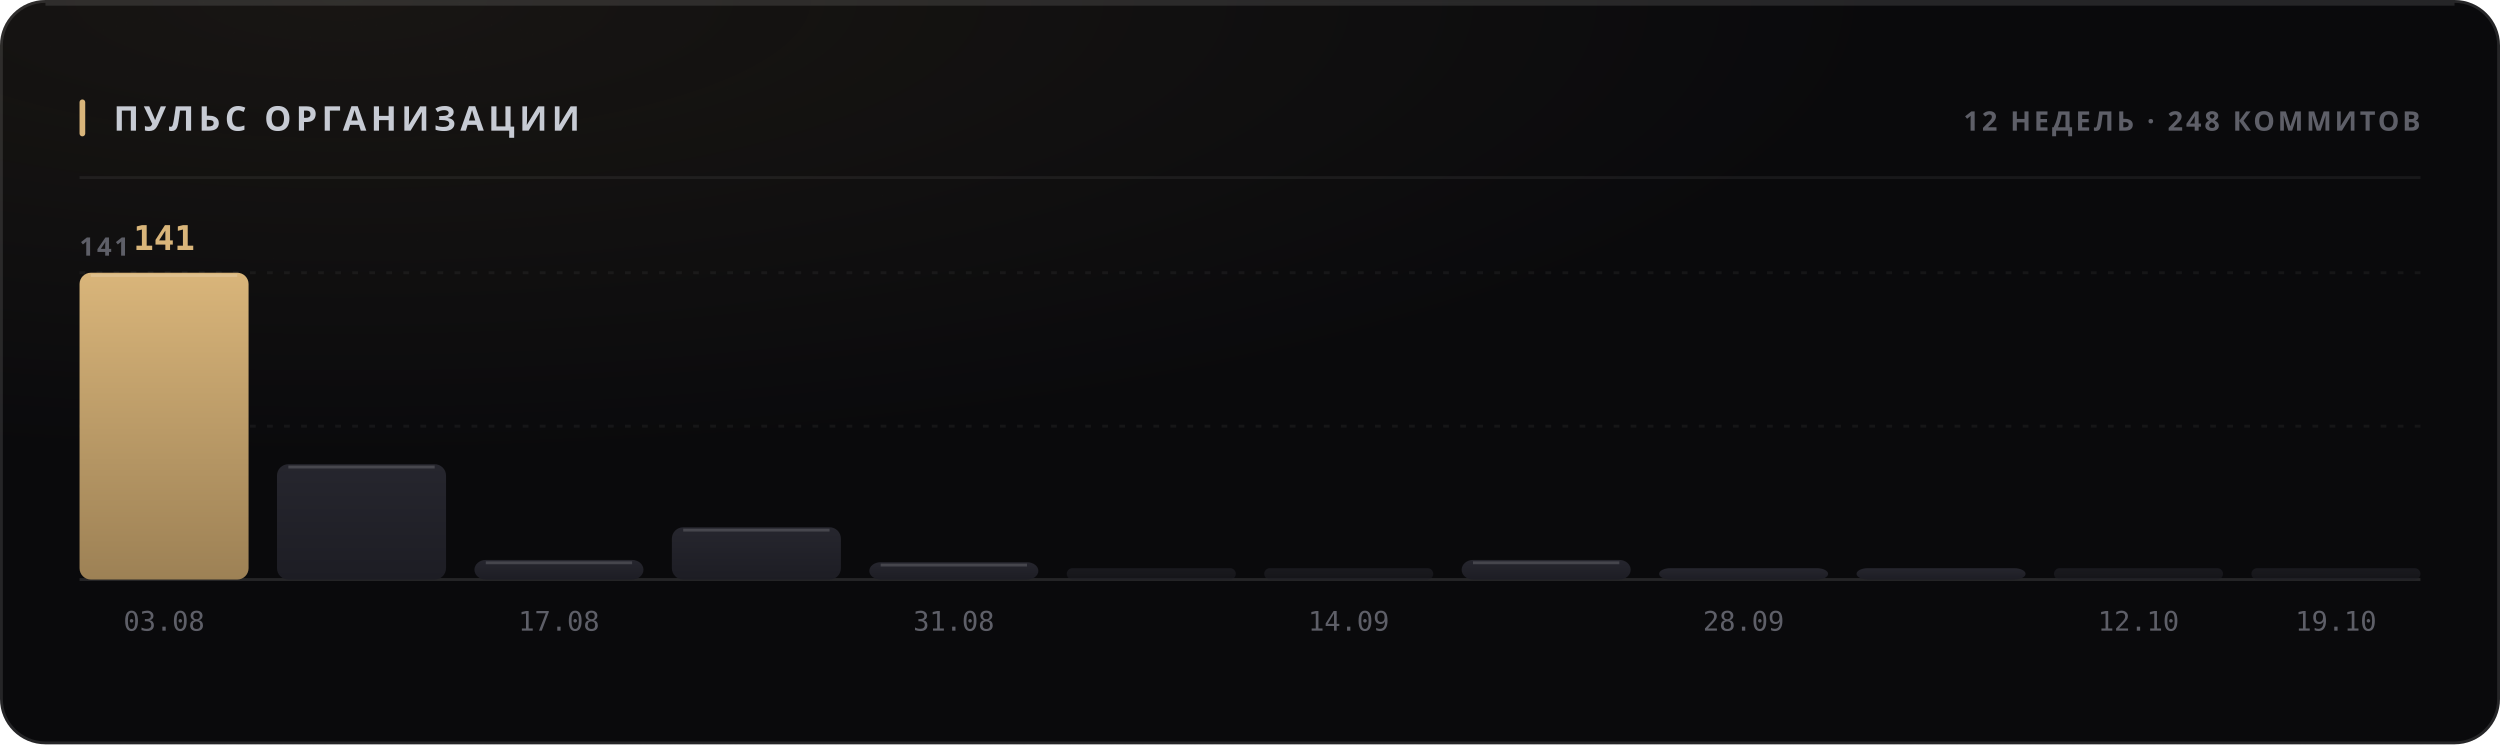
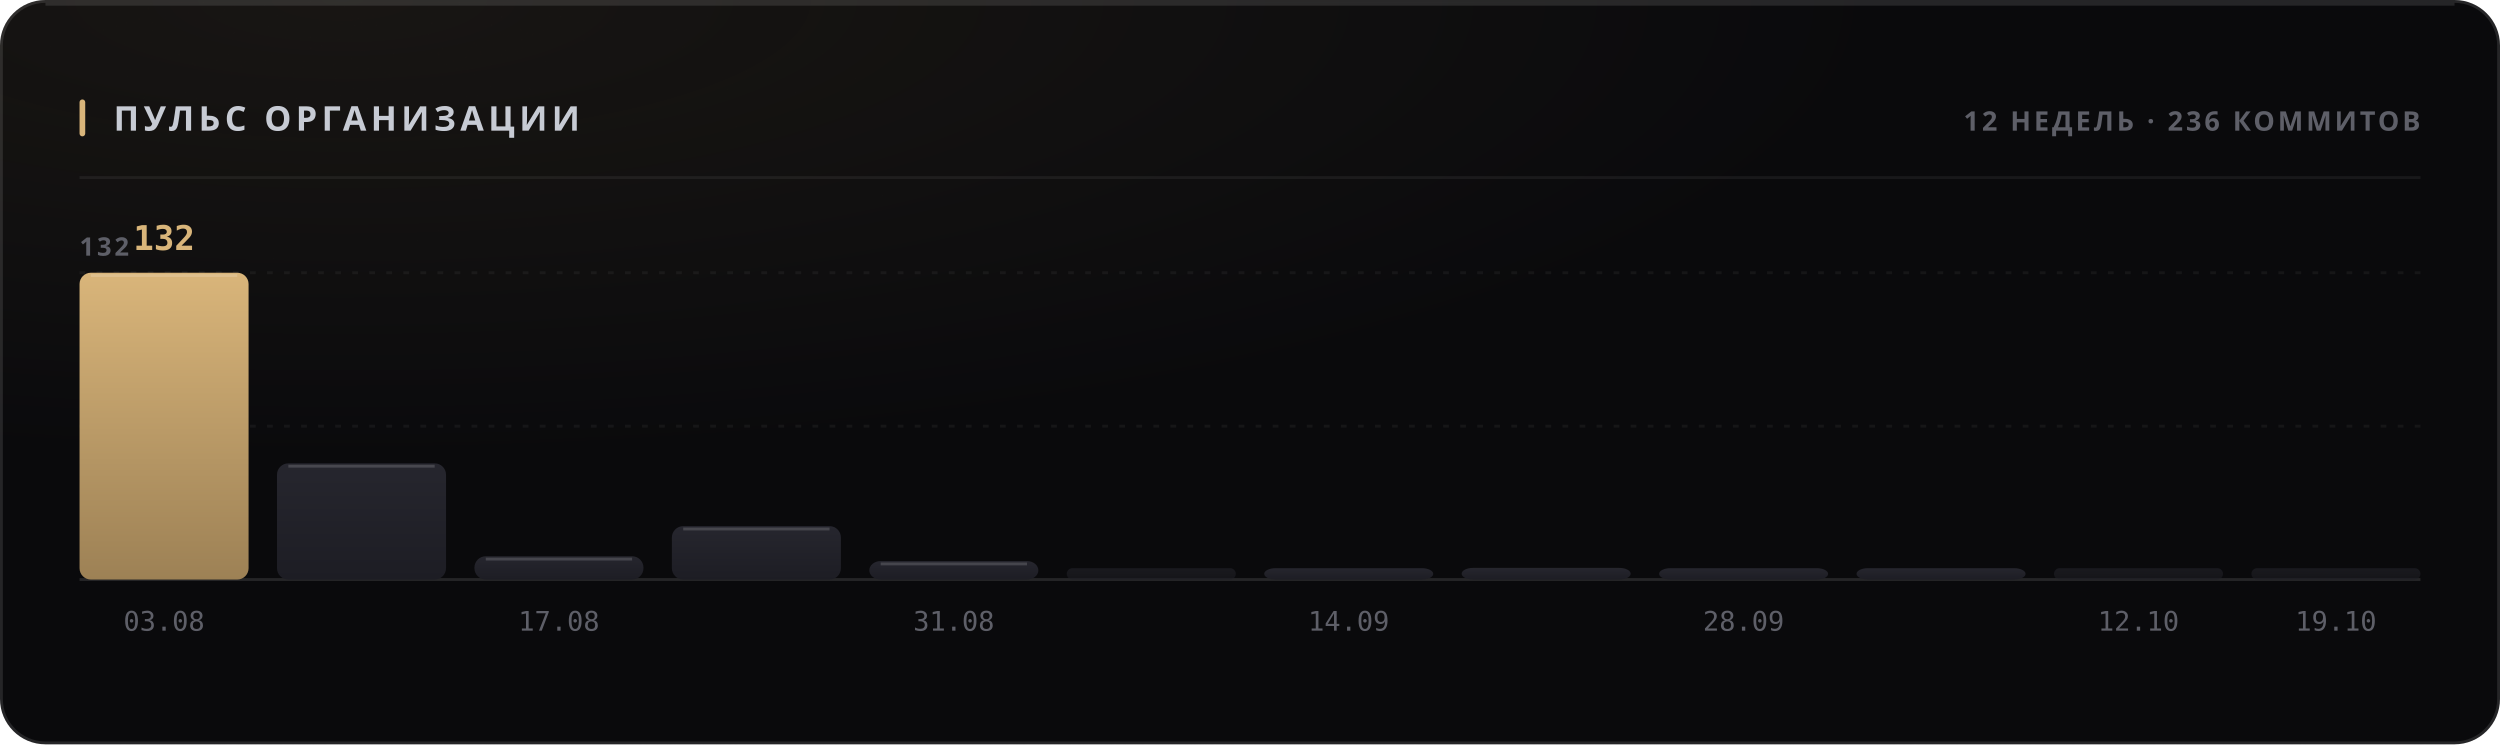
<svg xmlns="http://www.w3.org/2000/svg" width="880" height="262" viewBox="0 0 880 262" role="img">
  <style>
  text { font-family: -apple-system, BlinkMacSystemFont, 'Segoe UI', 'Noto Sans', Helvetica, Arial, sans-serif; }
  .mono { font-family: ui-monospace, 'SF Mono', 'Cascadia Mono', 'DejaVu Sans Mono', Menlo, Consolas, monospace; font-variant-numeric: tabular-nums; }
  .caps { letter-spacing: .1em; text-transform: uppercase; }

  @keyframes sheen  { from { transform: translateX(-120%); } to { transform: translateX(260%); } }
  @keyframes rise   { from { opacity: 0; transform: translateY(6px); } to { opacity: 1; transform: none; } }
  @keyframes slide  { from { opacity: 0; transform: translateX(-8px); } to { opacity: 1; transform: none; } }
  @keyframes grow   { from { transform: scaleY(0); } to { transform: scaleY(1); } }
  @keyframes widen  { from { transform: scaleX(0); } to { transform: scaleX(1); } }
  @keyframes draw   { from { stroke-dashoffset: 200; } to { stroke-dashoffset: 0; } }

  .sheen { animation: sheen 5.5s cubic-bezier(.45,0,.2,1) infinite; }
  .rise  { animation: rise .5s cubic-bezier(.16,1,.3,1) both; }
  .slide { animation: slide .42s cubic-bezier(.16,1,.3,1) both; }
  .bar   { transform-box: fill-box; transform-origin: 50% 100%;
           animation: grow .62s cubic-bezier(.16,1,.3,1) both; }
  .fill  { transform-box: fill-box; transform-origin: 0% 50%;
           animation: widen .8s cubic-bezier(.16,1,.3,1) both; }
  /* The hidden start state lives in the keyframes, never in the static rule.
     A renderer that ignores CSS animations then falls back to the FINISHED
     state — a drawn line, visible text — instead of an empty panel. */
  .spark { stroke-dasharray: 200;
           animation: draw 1.1s cubic-bezier(.16,1,.3,1) both; }

  @media (prefers-reduced-motion: reduce) {
    .sheen { animation: none; opacity: 0; }
    .rise, .slide, .bar, .fill, .spark { animation: none; opacity: 1; transform: none;
                                         stroke-dashoffset: 0; }
  }</style>
  <defs>
    <filter id="grain1" x="0" y="0" width="100%" height="100%">
      <feTurbulence type="fractalNoise" baseFrequency="0.82" numOctaves="3" stitchTiles="stitch" />
      <feColorMatrix type="saturate" values="0" />
    </filter>
    <radialGradient id="wash2" cx="14%" cy="0%" r="62%">
      <stop offset="0%" stop-color="#d9b57a" stop-opacity="0.07" />
      <stop offset="100%" stop-color="#d9b57a" stop-opacity="0" />
    </radialGradient>
    <linearGradient id="barfill3" x1="0" y1="0" x2="0" y2="1">
      <stop offset="0%" stop-color="#d9b57a" />
      <stop offset="100%" stop-color="#9d8155" />
    </linearGradient>
    <linearGradient id="barfill4" x1="0" y1="0" x2="0" y2="1">
      <stop offset="0%" stop-color="#26262e" />
      <stop offset="100%" stop-color="#1d1d24" />
    </linearGradient>
    <linearGradient id="barfill5" x1="0" y1="0" x2="0" y2="1">
      <stop offset="0%" stop-color="#26262e" />
      <stop offset="100%" stop-color="#1d1d24" />
    </linearGradient>
    <linearGradient id="barfill6" x1="0" y1="0" x2="0" y2="1">
      <stop offset="0%" stop-color="#26262e" />
      <stop offset="100%" stop-color="#1d1d24" />
    </linearGradient>
    <linearGradient id="barfill7" x1="0" y1="0" x2="0" y2="1">
      <stop offset="0%" stop-color="#26262e" />
      <stop offset="100%" stop-color="#1d1d24" />
    </linearGradient>
    <linearGradient id="barfill8" x1="0" y1="0" x2="0" y2="1">
      <stop offset="0%" stop-color="#26262e" />
      <stop offset="100%" stop-color="#1d1d24" />
    </linearGradient>
    <linearGradient id="barfill9" x1="0" y1="0" x2="0" y2="1">
      <stop offset="0%" stop-color="#26262e" />
      <stop offset="100%" stop-color="#1d1d24" />
    </linearGradient>
    <linearGradient id="barfill10" x1="0" y1="0" x2="0" y2="1">
      <stop offset="0%" stop-color="#26262e" />
      <stop offset="100%" stop-color="#1d1d24" />
    </linearGradient>
    <linearGradient id="barfill11" x1="0" y1="0" x2="0" y2="1">
      <stop offset="0%" stop-color="#26262e" />
      <stop offset="100%" stop-color="#1d1d24" />
    </linearGradient>
    <linearGradient id="barfill12" x1="0" y1="0" x2="0" y2="1">
      <stop offset="0%" stop-color="#26262e" />
      <stop offset="100%" stop-color="#1d1d24" />
    </linearGradient>
    <linearGradient id="barfill13" x1="0" y1="0" x2="0" y2="1">
      <stop offset="0%" stop-color="#26262e" />
      <stop offset="100%" stop-color="#1d1d24" />
    </linearGradient>
    <linearGradient id="barfill14" x1="0" y1="0" x2="0" y2="1">
      <stop offset="0%" stop-color="#26262e" />
      <stop offset="100%" stop-color="#1d1d24" />
    </linearGradient>
  </defs>
  <rect width="880" height="262" rx="16" fill="#0a0a0c" />
  <rect width="880" height="262" rx="16" fill="url(#wash2)" />
  <rect width="880" height="262" rx="16" filter="url(#grain1)" opacity="0.05" style="mix-blend-mode:overlay" />
  <rect x=".5" y=".5" width="879" height="261" rx="15.5" fill="none" stroke="rgba(255,255,255,0.11)" />
  <path d="M16 1.5 H864" stroke="rgba(255,255,255,0.112)" stroke-width="1" fill="none" />
  <rect x="28" y="35" width="2" height="13" rx="1" fill="#d9b57a" />
  <text x="40" y="46" font-size="12" font-weight="700" fill="#c7cbd4" letter-spacing="0.13em">ПУЛЬС ОРГАНИЗАЦИИ</text>
-   <text x="852" y="46" font-size="9.5" font-weight="600" fill="#5e5f68" text-anchor="end" letter-spacing="0.11em">12 НЕДЕЛЬ · 248 КОММИТОВ</text>
+   <text x="852" y="46" font-size="9.5" font-weight="600" fill="#5e5f68" text-anchor="end" letter-spacing="0.11em">12 НЕДЕЛЬ · 236 КОММИТОВ</text>
  <path d="M28 62.5 H852" stroke="rgba(255,255,255,0.06)" stroke-width="1" />
  <path d="M28 150.0 H852" stroke="rgba(255,255,255,0.05)" stroke-width="1" stroke-dasharray="2 4" />
  <path d="M28 96.0 H852" stroke="rgba(255,255,255,0.05)" stroke-width="1" stroke-dasharray="2 4" />
  <path d="M28 204 H852" stroke="rgba(255,255,255,0.11)" stroke-width="1" />
-   <text x="28" y="90" font-size="9" font-weight="600" fill="#5e5f68" letter-spacing="0.11em">141</text>
+   <text x="28" y="90" font-size="9" font-weight="600" fill="#5e5f68" letter-spacing="0.11em">132</text>
  <rect class="bar" x="28.0" y="96.0" width="59.5" height="108.0" rx="4" fill="url(#barfill3)" opacity="1" style="animation-delay:0s" />
  <path d="M32.0 97.0 H83.5" stroke="rgba(255,255,255,0.154)" stroke-width="1" />
-   <text x="57.75" y="88" font-size="12" font-weight="700" fill="#d9b57a" text-anchor="middle" class="mono rise" opacity="1">141</text>
+   <text x="57.75" y="88" font-size="12" font-weight="700" fill="#d9b57a" text-anchor="middle" class="mono rise" opacity="1">132</text>
  <text x="57.75" y="222" font-size="9.5" font-weight="400" fill="#5e5f68" text-anchor="middle" class="mono">03.08</text>
-   <rect class="bar" x="97.5" y="163.4" width="59.5" height="40.6" rx="4" fill="url(#barfill4)" opacity="1" style="animation-delay:0.038s" />
-   <path d="M101.5 164.4 H153.0" stroke="rgba(255,255,255,0.154)" stroke-width="1" />
-   <rect class="bar" x="167.0" y="197.1" width="59.5" height="6.9" rx="4" fill="url(#barfill5)" opacity="1" style="animation-delay:0.076s" />
-   <path d="M171.0 198.1 H222.5" stroke="rgba(255,255,255,0.154)" stroke-width="1" />
+   <rect class="bar" x="97.5" y="163.1" width="59.5" height="40.9" rx="4" fill="url(#barfill4)" opacity="1" style="animation-delay:0.038s" />
+   <path d="M101.5 164.1 H153.0" stroke="rgba(255,255,255,0.154)" stroke-width="1" />
+   <rect class="bar" x="167.0" y="195.8" width="59.5" height="8.2" rx="4" fill="url(#barfill5)" opacity="1" style="animation-delay:0.076s" />
+   <path d="M171.0 196.8 H222.5" stroke="rgba(255,255,255,0.154)" stroke-width="1" />
  <text x="196.75" y="222" font-size="9.5" font-weight="400" fill="#5e5f68" text-anchor="middle" class="mono">17.08</text>
-   <rect class="bar" x="236.5" y="185.6" width="59.5" height="18.4" rx="4" fill="url(#barfill6)" opacity="1" style="animation-delay:0.114s" />
-   <path d="M240.5 186.6 H292.0" stroke="rgba(255,255,255,0.154)" stroke-width="1" />
-   <rect class="bar" x="306.0" y="197.9" width="59.5" height="6.1" rx="4" fill="url(#barfill7)" opacity="1" style="animation-delay:0.152s" />
-   <path d="M310.0 198.9 H361.5" stroke="rgba(255,255,255,0.154)" stroke-width="1" />
+   <rect class="bar" x="236.5" y="185.2" width="59.5" height="18.8" rx="4" fill="url(#barfill6)" opacity="1" style="animation-delay:0.114s" />
+   <path d="M240.5 186.2 H292.0" stroke="rgba(255,255,255,0.154)" stroke-width="1" />
+   <rect class="bar" x="306.0" y="197.5" width="59.5" height="6.5" rx="4" fill="url(#barfill7)" opacity="1" style="animation-delay:0.152s" />
+   <path d="M310.0 198.5 H361.5" stroke="rgba(255,255,255,0.154)" stroke-width="1" />
  <text x="335.75" y="222" font-size="9.5" font-weight="400" fill="#5e5f68" text-anchor="middle" class="mono">31.08</text>
  <rect class="bar" x="375.5" y="200.0" width="59.5" height="4.0" rx="2" fill="url(#barfill8)" opacity="0.55" style="animation-delay:0.19s" />
-   <rect class="bar" x="445.0" y="200.0" width="59.5" height="4.0" rx="2" fill="url(#barfill9)" opacity="0.55" style="animation-delay:0.228s" />
+   <rect class="bar" x="445.0" y="200.0" width="59.5" height="4.0" rx="4" fill="url(#barfill9)" opacity="1" style="animation-delay:0.228s" />
  <text x="474.75" y="222" font-size="9.5" font-weight="400" fill="#5e5f68" text-anchor="middle" class="mono">14.09</text>
-   <rect class="bar" x="514.5" y="197.1" width="59.5" height="6.9" rx="4" fill="url(#barfill10)" opacity="1" style="animation-delay:0.266s" />
-   <path d="M518.5 198.1 H570.0" stroke="rgba(255,255,255,0.154)" stroke-width="1" />
+   <rect class="bar" x="514.5" y="199.9" width="59.5" height="4.1" rx="4" fill="url(#barfill10)" opacity="1" style="animation-delay:0.266s" />
  <rect class="bar" x="584.0" y="200.0" width="59.5" height="4.0" rx="4" fill="url(#barfill11)" opacity="1" style="animation-delay:0.304s" />
  <text x="613.75" y="222" font-size="9.5" font-weight="400" fill="#5e5f68" text-anchor="middle" class="mono">28.09</text>
  <rect class="bar" x="653.5" y="200.0" width="59.5" height="4.0" rx="4" fill="url(#barfill12)" opacity="1" style="animation-delay:0.342s" />
  <rect class="bar" x="723.0" y="200.0" width="59.5" height="4.0" rx="2" fill="url(#barfill13)" opacity="0.55" style="animation-delay:0.38s" />
  <text x="752.75" y="222" font-size="9.5" font-weight="400" fill="#5e5f68" text-anchor="middle" class="mono">12.10</text>
  <rect class="bar" x="792.5" y="200.0" width="59.5" height="4.0" rx="2" fill="url(#barfill14)" opacity="0.55" style="animation-delay:0.418s" />
  <text x="822.25" y="222" font-size="9.5" font-weight="400" fill="#5e5f68" text-anchor="middle" class="mono">19.10</text>
</svg>
